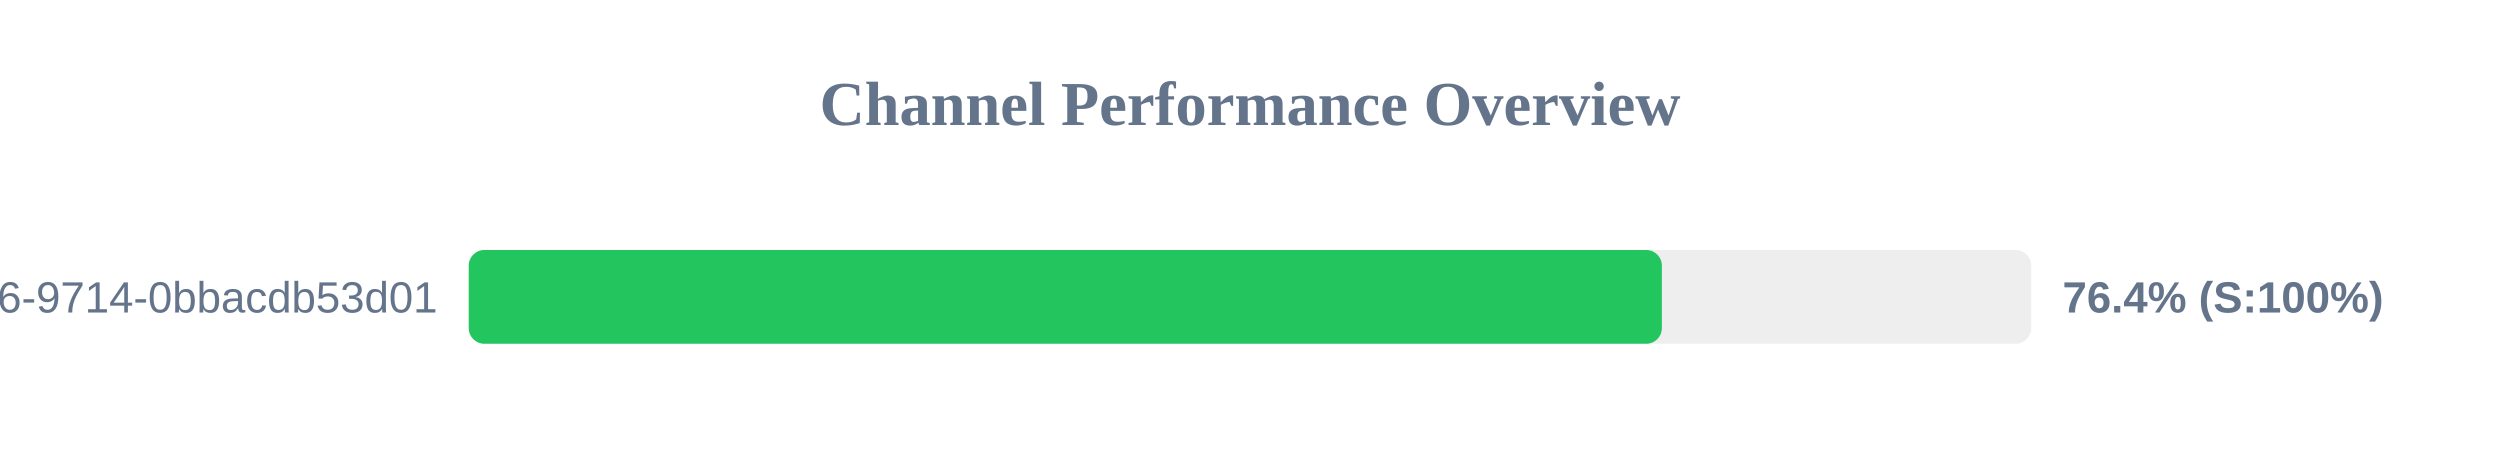
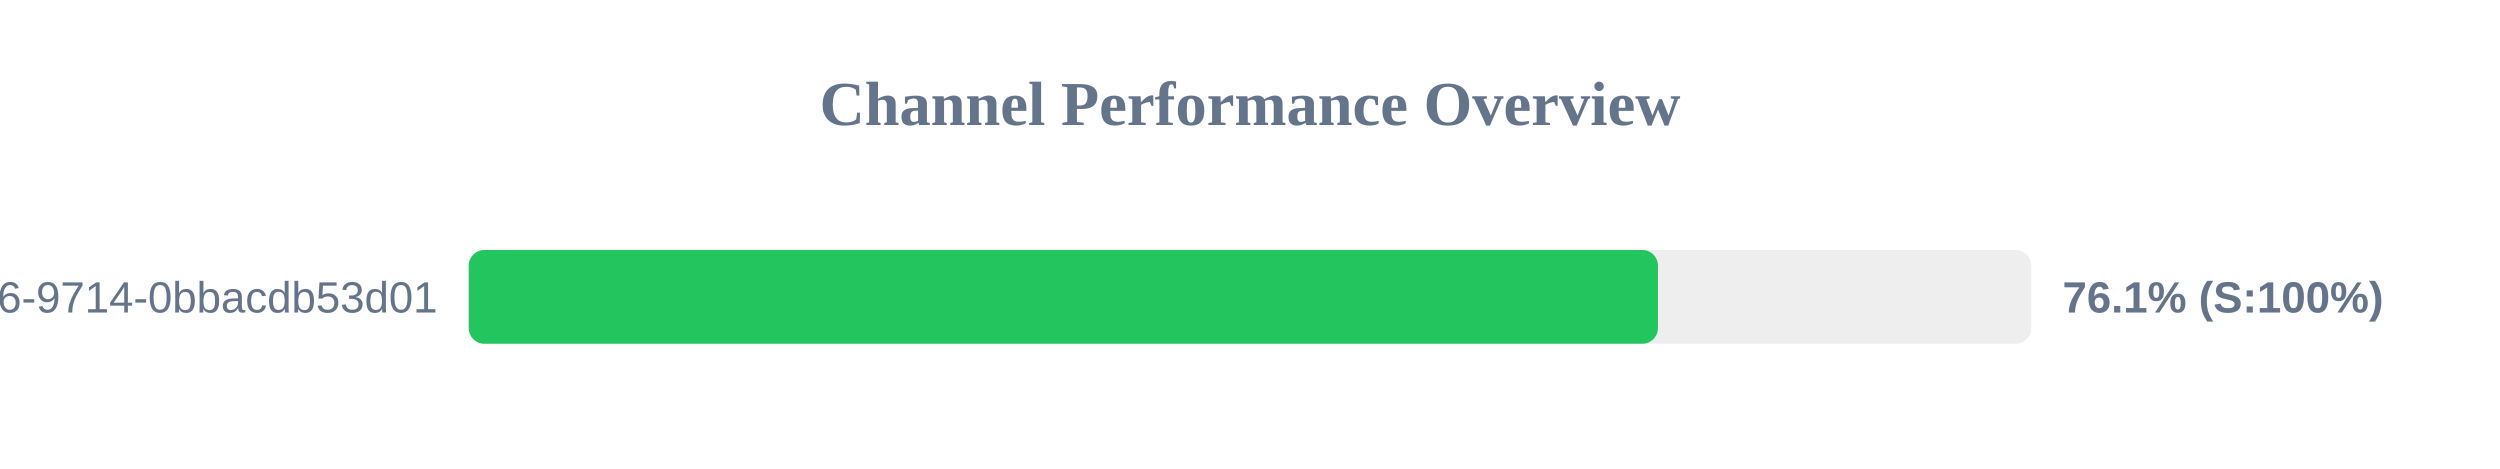
<svg xmlns="http://www.w3.org/2000/svg" width="800" height="150" version="1.1">
  <style>
        .row { font: 14px Arial; fill: #64748b; }
        .score { font: bold 14px Arial; fill: #64748b; }
    </style>
  <text x="400" y="40" text-anchor="middle" font-size="20px" font-weight="bold" fill="#64748b">Channel Performance Overview</text>
  <rect x="150" y="80" width="500" height="30" fill="#eee" rx="5" />
-   <rect x="150" y="80" width="381.8" height="30" fill="#22c55e" rx="5" />
+   <rect x="150" y="80" width="380.55" height="30" fill="#22c55e" rx="5" />
  <text x="140" y="100" text-anchor="end" class="row">?uuid=23125f6e-ec56-4c26-9714-0bbacdb53d01</text>
-   <text x="660" y="100" text-anchor="start" class="score">76.4% (S:100%)</text>
+   <text x="660" y="100" text-anchor="start" class="score">76.1% (S:100%)</text>
</svg>
